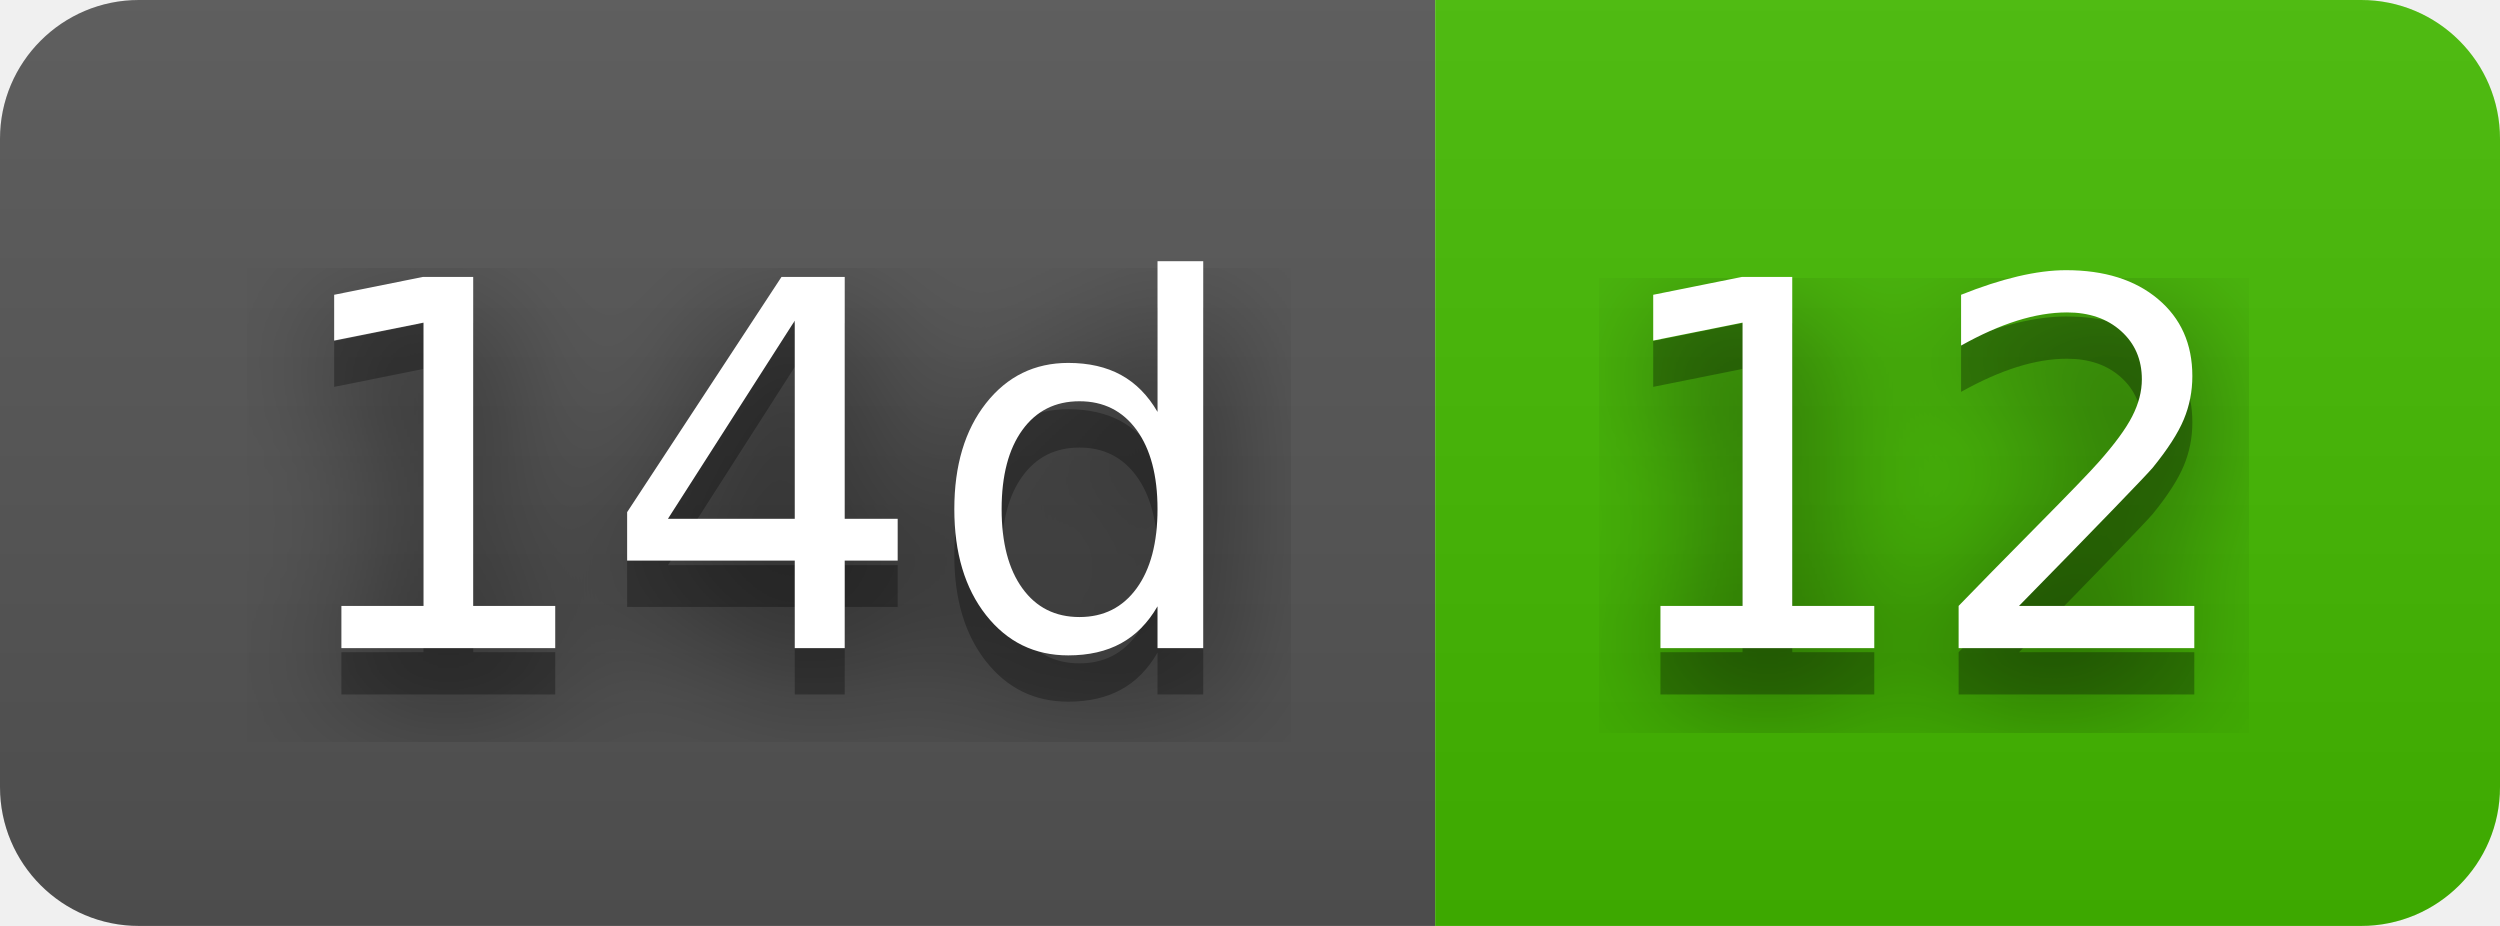
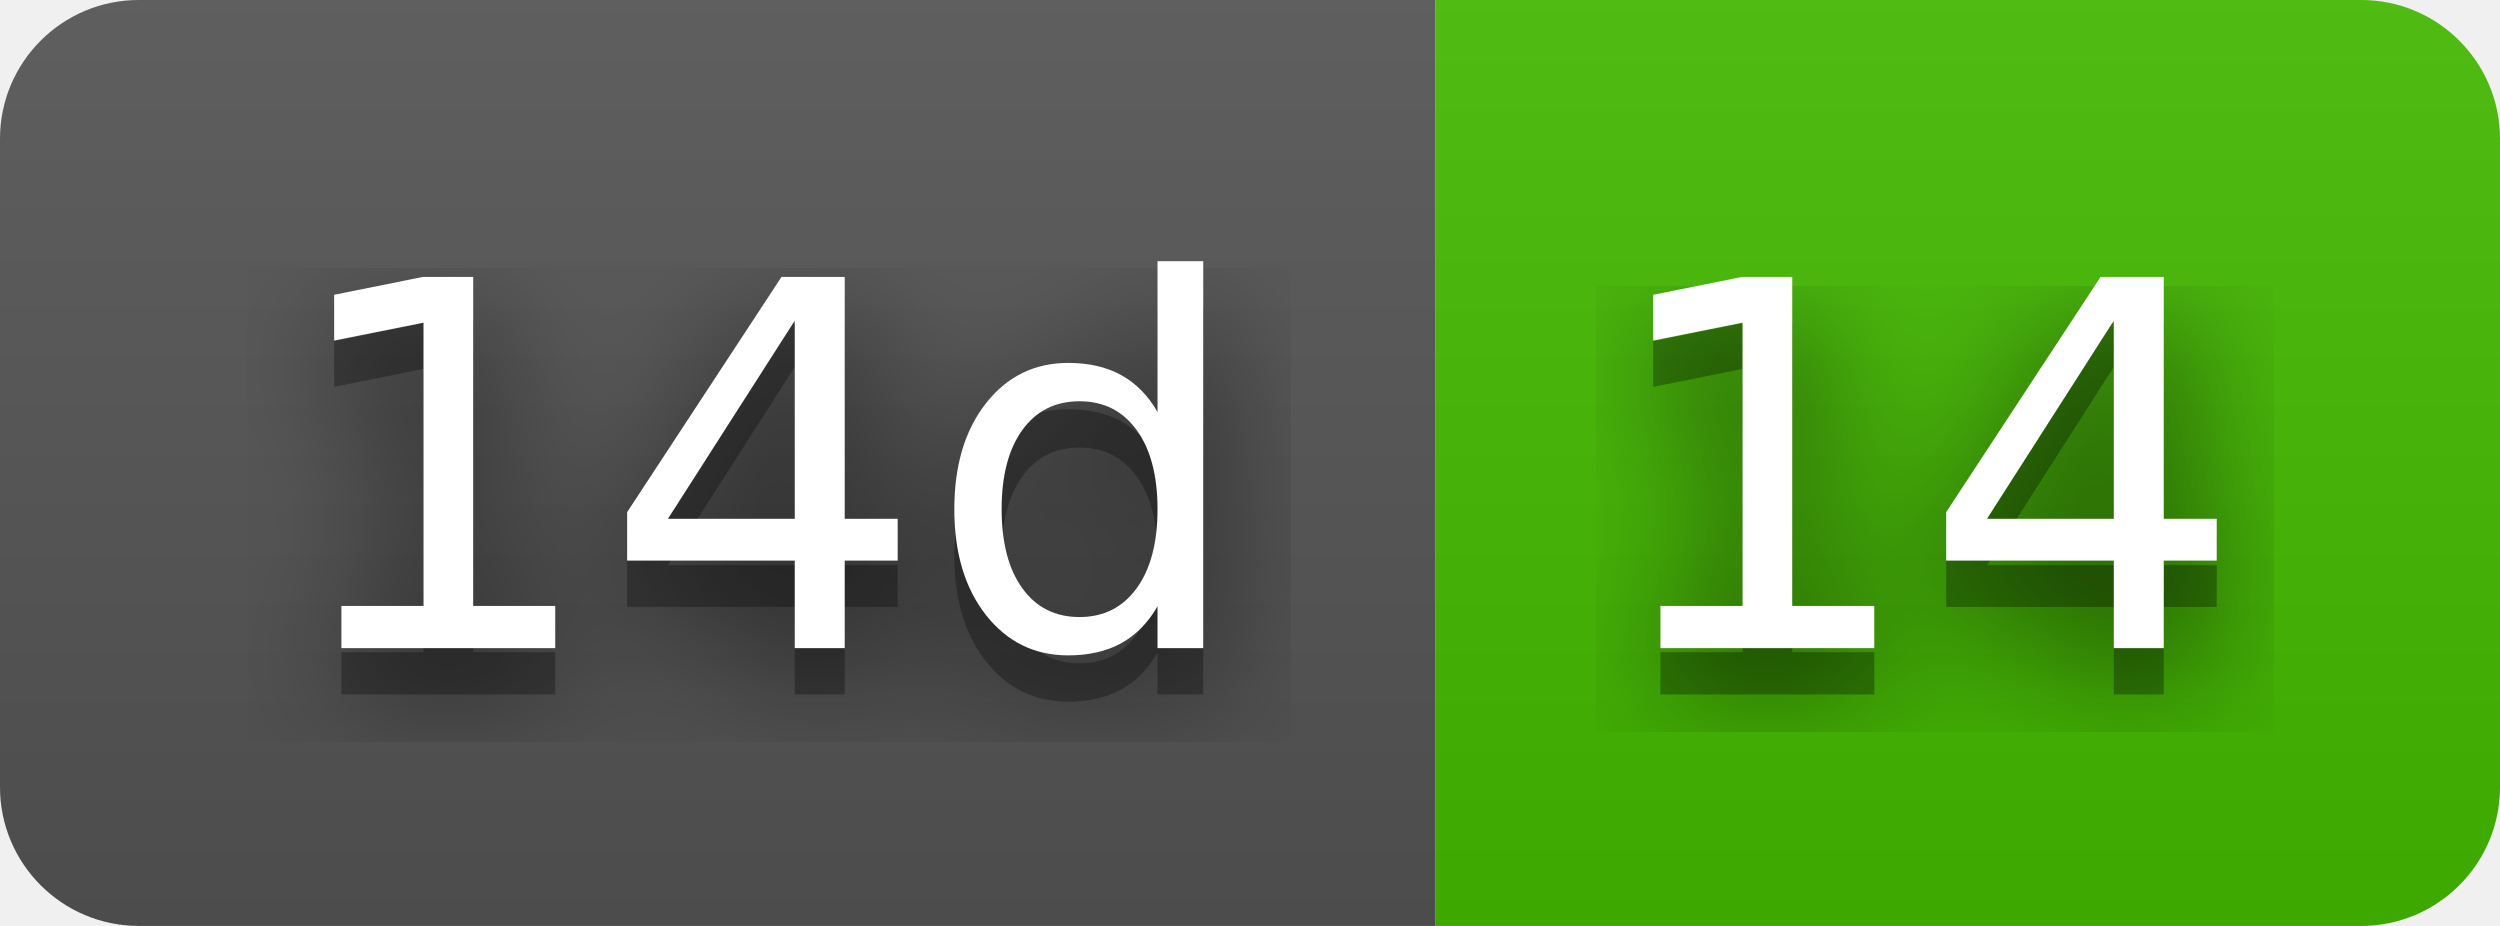
- <svg xmlns="http://www.w3.org/2000/svg" width="54" height="20" role="img" aria-label="14d: 12">
+ <svg xmlns="http://www.w3.org/2000/svg" width="54" height="20" role="img" aria-label="14d: 14">
  <filter id="blur">
    <feGaussianBlur stdDeviation="16" />
  </filter>
  <linearGradient id="s" x2="0" y2="100%">
    <stop offset="0" stop-color="#bbb" stop-opacity=".1" />
    <stop offset="1" stop-opacity=".1" />
  </linearGradient>
  <clipPath id="r">
    <rect width="54" height="20" rx="3" />
  </clipPath>
  <g clip-path="url(#r)">
    <rect width="31" height="20" fill="#555" />
    <rect x="31" width="23" height="20" fill="#4b0" />
    <rect width="54" height="20" fill="url(#s)" />
  </g>
  <g fill="#fff" text-anchor="middle" font-family="Verdana,Geneva,DejaVu Sans,sans-serif" text-rendering="geometricPrecision" font-size="110">
    <g transform="scale(.1)">
      <g aria-hidden="true" fill="#010101">
        <text x="165" y="150" fill-opacity=".8" filter="url(#blur)" textLength="210">14d</text>
        <text x="165" y="150" fill-opacity=".3" textLength="210">14d</text>
      </g>
      <text x="165" y="140" textLength="210">14d</text>
    </g>
    <g transform="scale(.1)">
      <g aria-hidden="true" fill="#010101">
-         <text x="415" y="150" fill-opacity=".8" filter="url(#blur)" textLength="130">12</text>
-         <text x="415" y="150" fill-opacity=".3" textLength="130">12</text>
+         <text x="415" y="150" fill-opacity=".8" filter="url(#blur)" textLength="130">14</text>
+         <text x="415" y="150" fill-opacity=".3" textLength="130">14</text>
      </g>
-       <text x="415" y="140" textLength="130">12</text>
+       <text x="415" y="140" textLength="130">14</text>
    </g>
  </g>
</svg>
